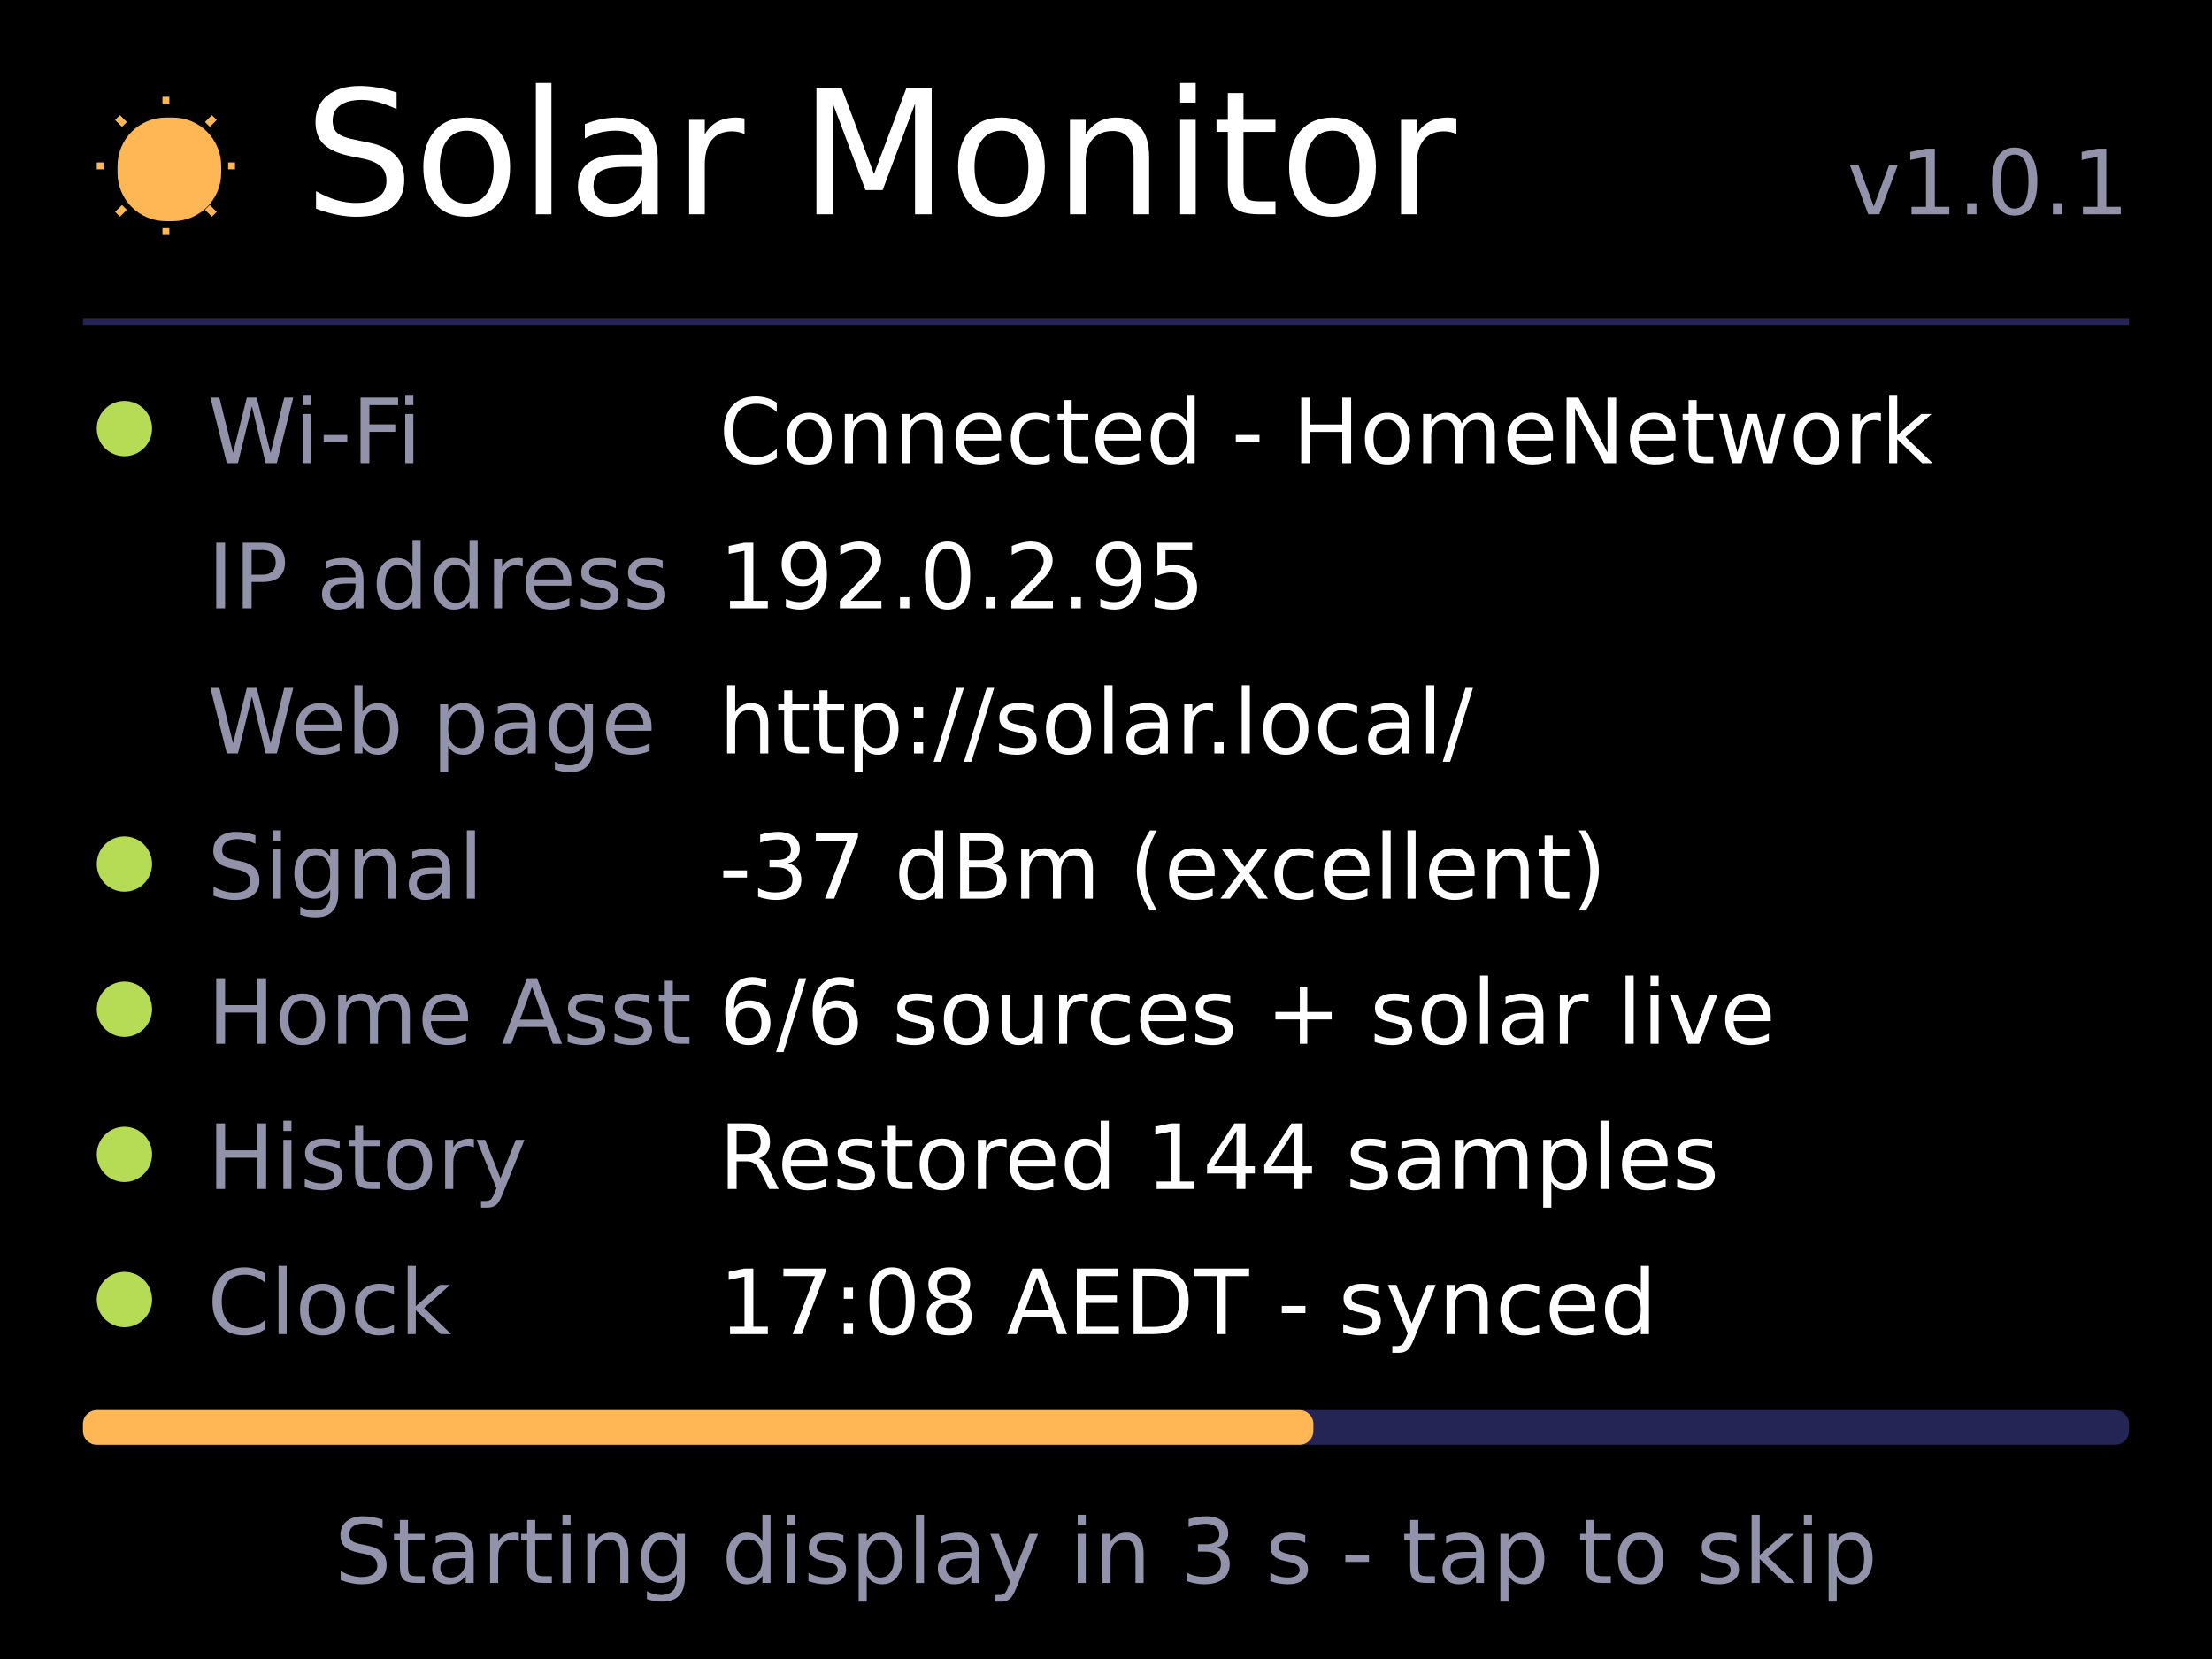
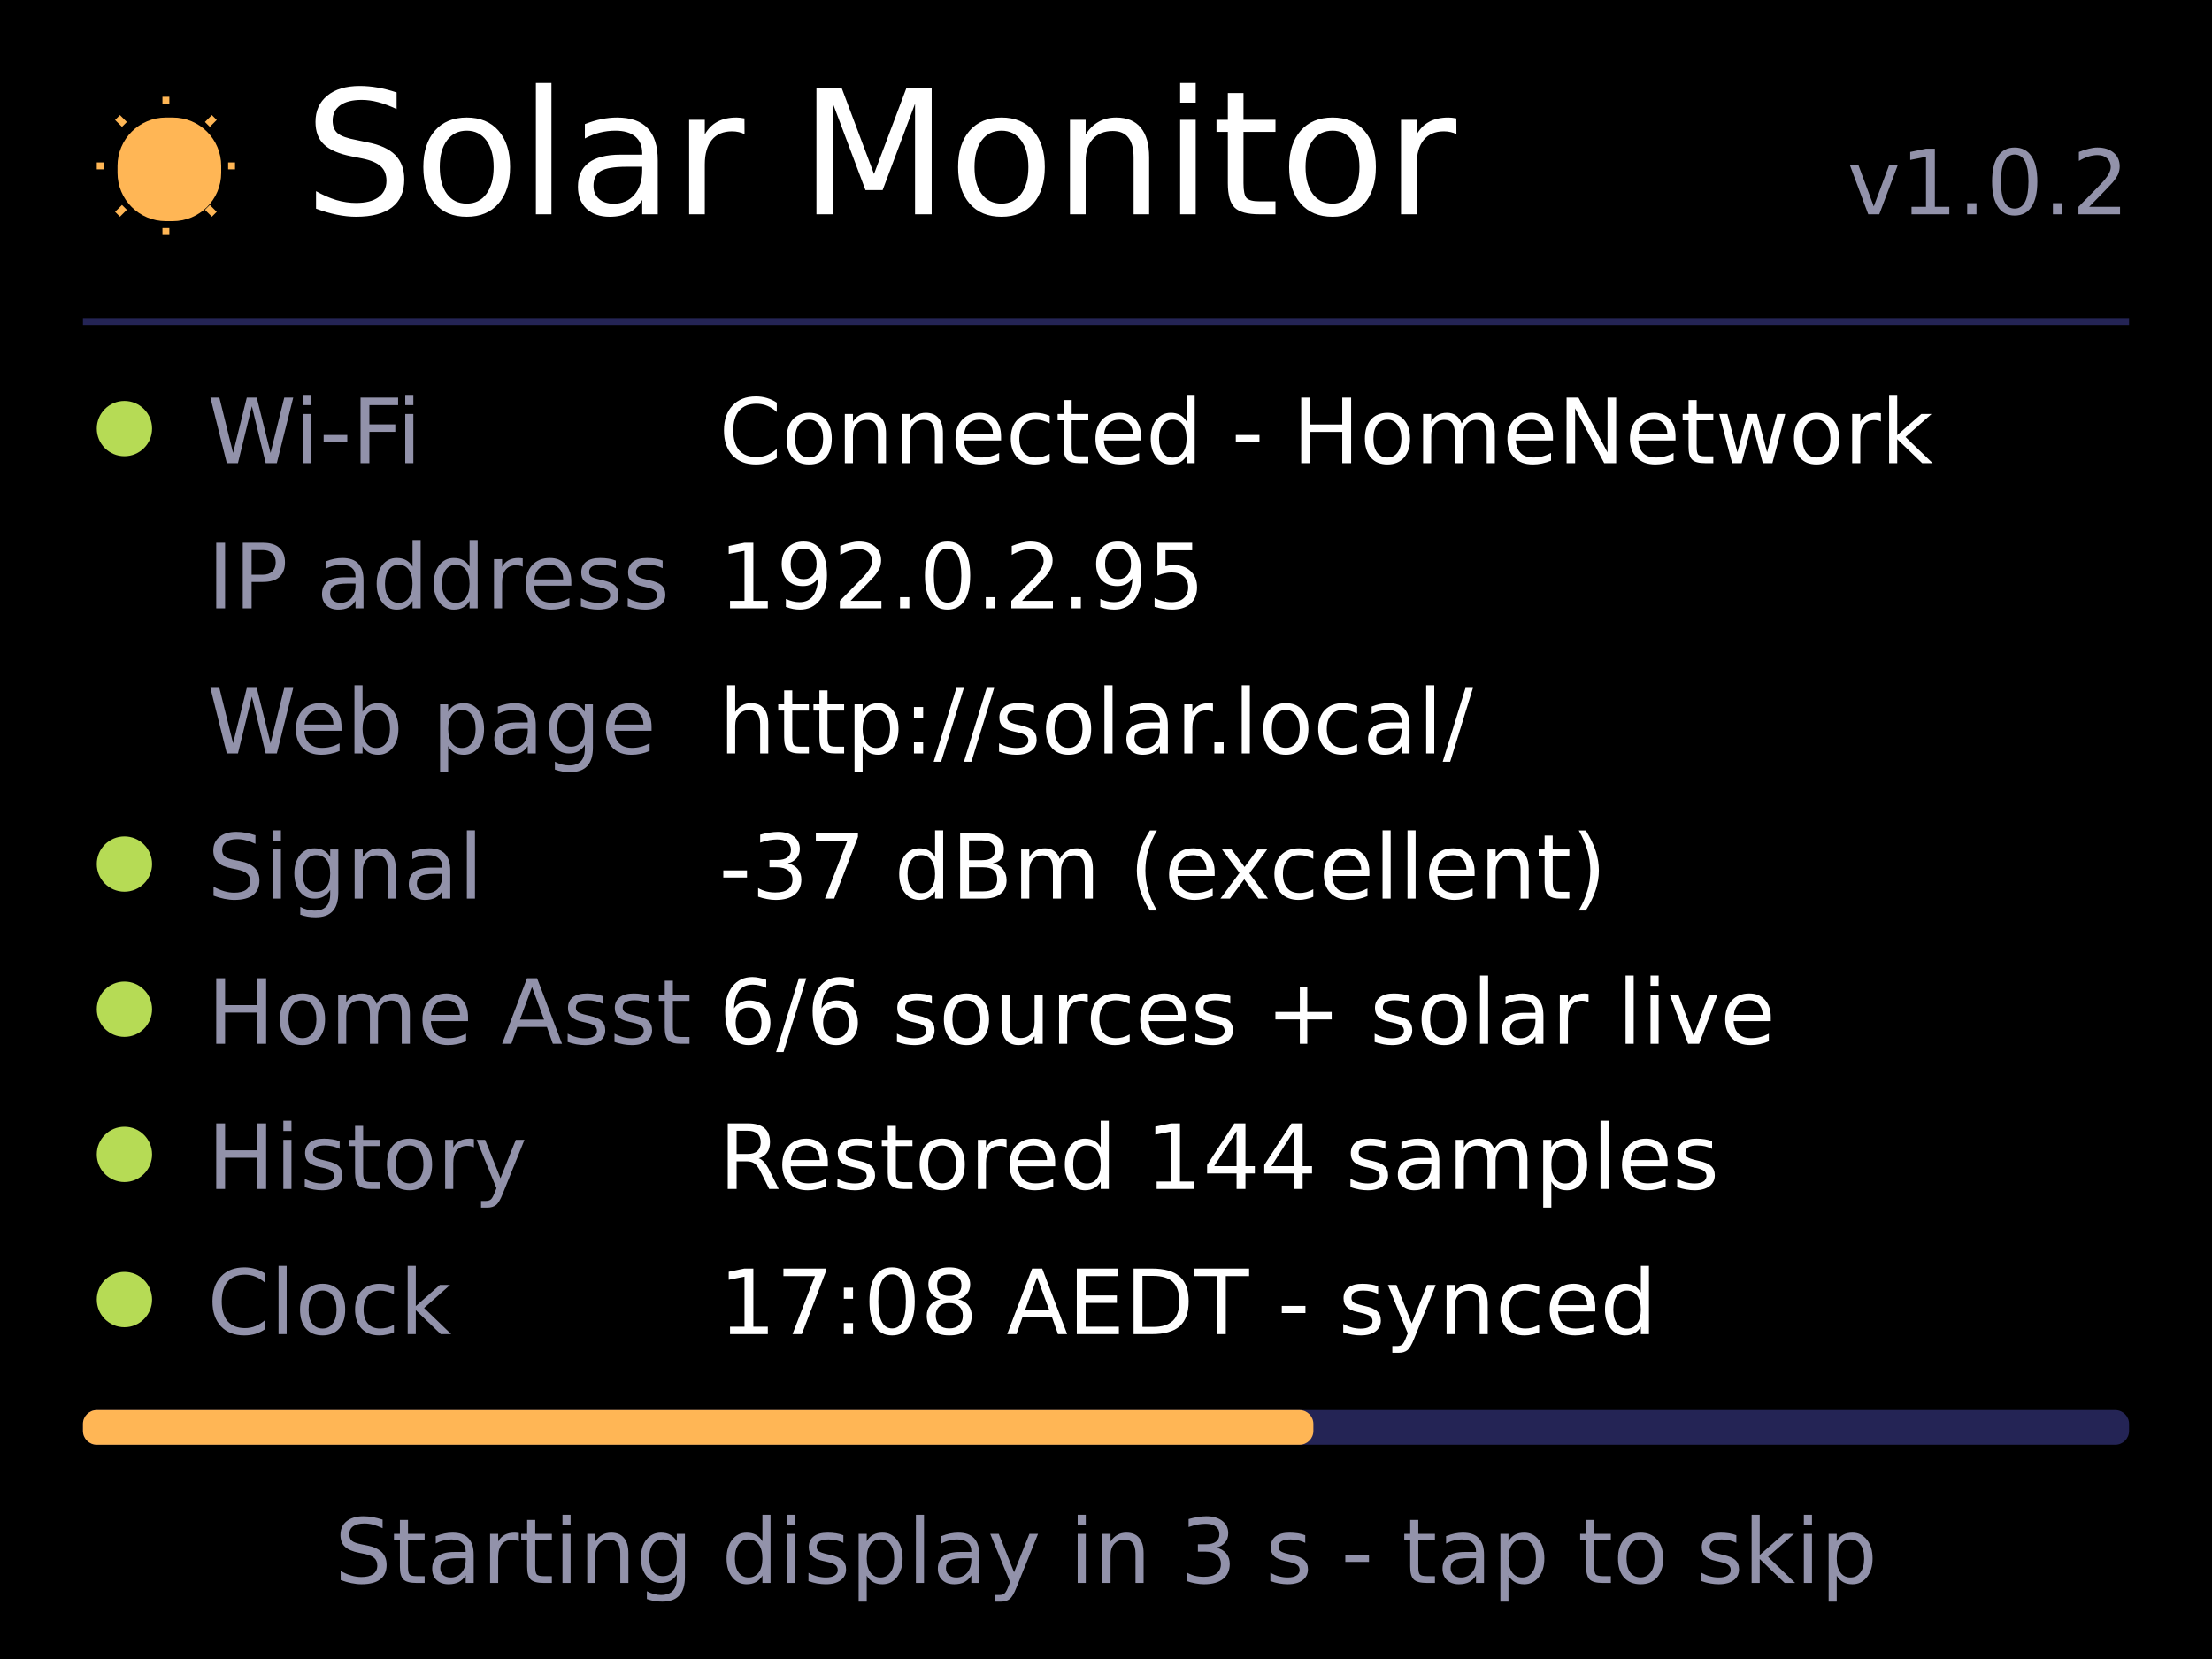
<svg xmlns="http://www.w3.org/2000/svg" width="960" height="720" viewBox="0 0 320 240">
  <style>text{font-family:DejaVu Sans,sans-serif}</style>
  <rect x="0" y="0" width="320" height="240" rx="0" fill="#000000" />
  <rect x="17" y="17" width="15" height="15" rx="7" fill="#ffb655" />
  <path d="M24 15 L24 14" fill="none" stroke="#ffb655" />
  <path d="M24 33 L24 34" fill="none" stroke="#ffb655" />
  <path d="M15 24 L14 24" fill="none" stroke="#ffb655" />
  <path d="M33 24 L34 24" fill="none" stroke="#ffb655" />
  <path d="M18 18 L17 17" fill="none" stroke="#ffb655" />
  <path d="M30 18 L31 17" fill="none" stroke="#ffb655" />
  <path d="M18 30 L17 31" fill="none" stroke="#ffb655" />
  <path d="M30 30 L31 31" fill="none" stroke="#ffb655" />
  <text x="44" y="31" font-size="25" text-anchor="start" fill="#ffffff">Solar Monitor</text>
-   <text x="308" y="31" font-size="13" text-anchor="end" fill="#9292aa">v1.0.1</text>
+   <text x="308" y="31" font-size="13" text-anchor="end" fill="#9292aa">v1.0.2</text>
  <rect x="12" y="46" width="296" height="1" rx="0" fill="#242455" />
  <rect x="14" y="58" width="8" height="8" rx="4" fill="#b6db55" />
  <text x="30" y="67" font-size="13" text-anchor="start" fill="#9292aa">Wi-Fi</text>
  <text x="104" y="67" font-size="13" text-anchor="start" fill="#ffffff">Connected - HomeNetwork</text>
  <text x="30" y="88" font-size="13" text-anchor="start" fill="#9292aa">IP address</text>
  <text x="104" y="88" font-size="13" text-anchor="start" fill="#ffffff">192.0.2.95</text>
  <text x="30" y="109" font-size="13" text-anchor="start" fill="#9292aa">Web page</text>
  <text x="104" y="109" font-size="13" text-anchor="start" fill="#ffffff">http://solar.local/</text>
  <rect x="14" y="121" width="8" height="8" rx="4" fill="#b6db55" />
  <text x="30" y="130" font-size="13" text-anchor="start" fill="#9292aa">Signal</text>
  <text x="104" y="130" font-size="13" text-anchor="start" fill="#ffffff">-37 dBm (excellent)</text>
  <rect x="14" y="142" width="8" height="8" rx="4" fill="#b6db55" />
  <text x="30" y="151" font-size="13" text-anchor="start" fill="#9292aa">Home Asst</text>
  <text x="104" y="151" font-size="13" text-anchor="start" fill="#ffffff">6/6 sources + solar live</text>
  <rect x="14" y="163" width="8" height="8" rx="4" fill="#b6db55" />
  <text x="30" y="172" font-size="13" text-anchor="start" fill="#9292aa">History</text>
  <text x="104" y="172" font-size="13" text-anchor="start" fill="#ffffff">Restored 144 samples</text>
  <rect x="14" y="184" width="8" height="8" rx="4" fill="#b6db55" />
  <text x="30" y="193" font-size="13" text-anchor="start" fill="#9292aa">Clock</text>
  <text x="104" y="193" font-size="13" text-anchor="start" fill="#ffffff">17:08 AEDT - synced</text>
  <rect x="12" y="204" width="296" height="5" rx="2" fill="#242455" />
  <rect x="12" y="204" width="178" height="5" rx="2" fill="#ffb655" />
  <text x="160" y="229" font-size="13" text-anchor="middle" fill="#9292aa">Starting display in 3 s - tap to skip</text>
</svg>
